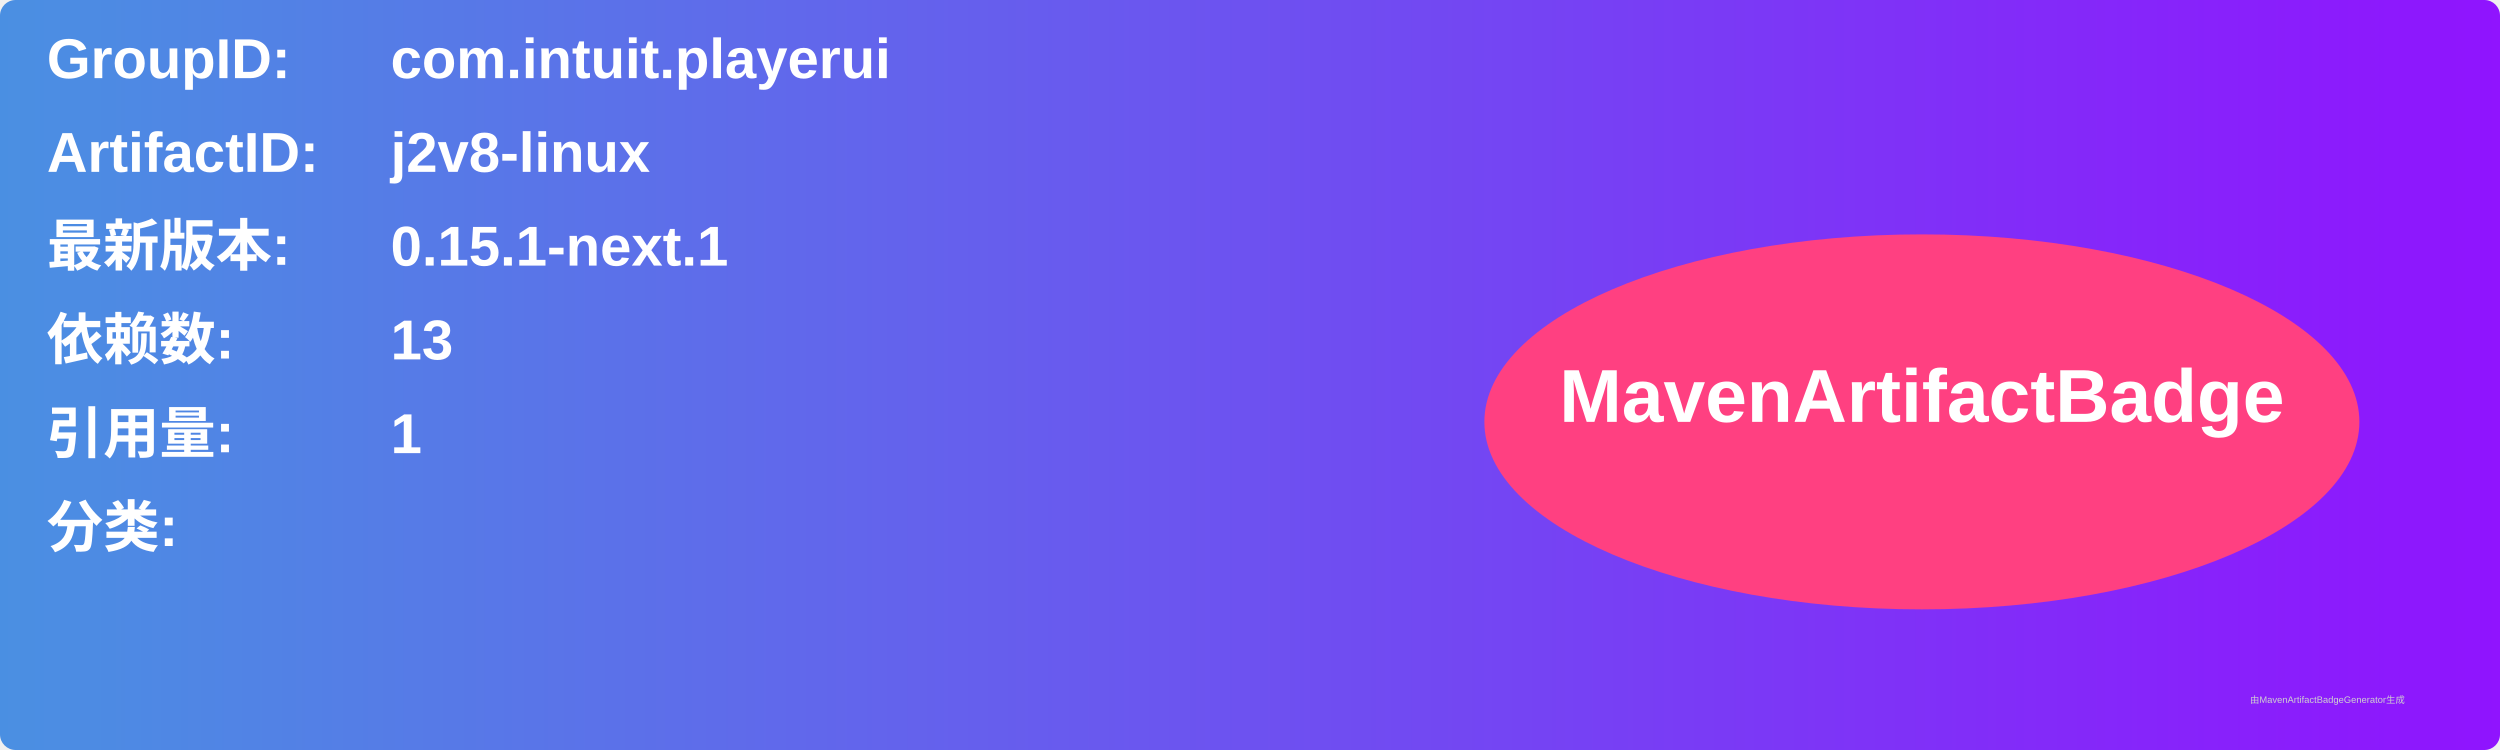
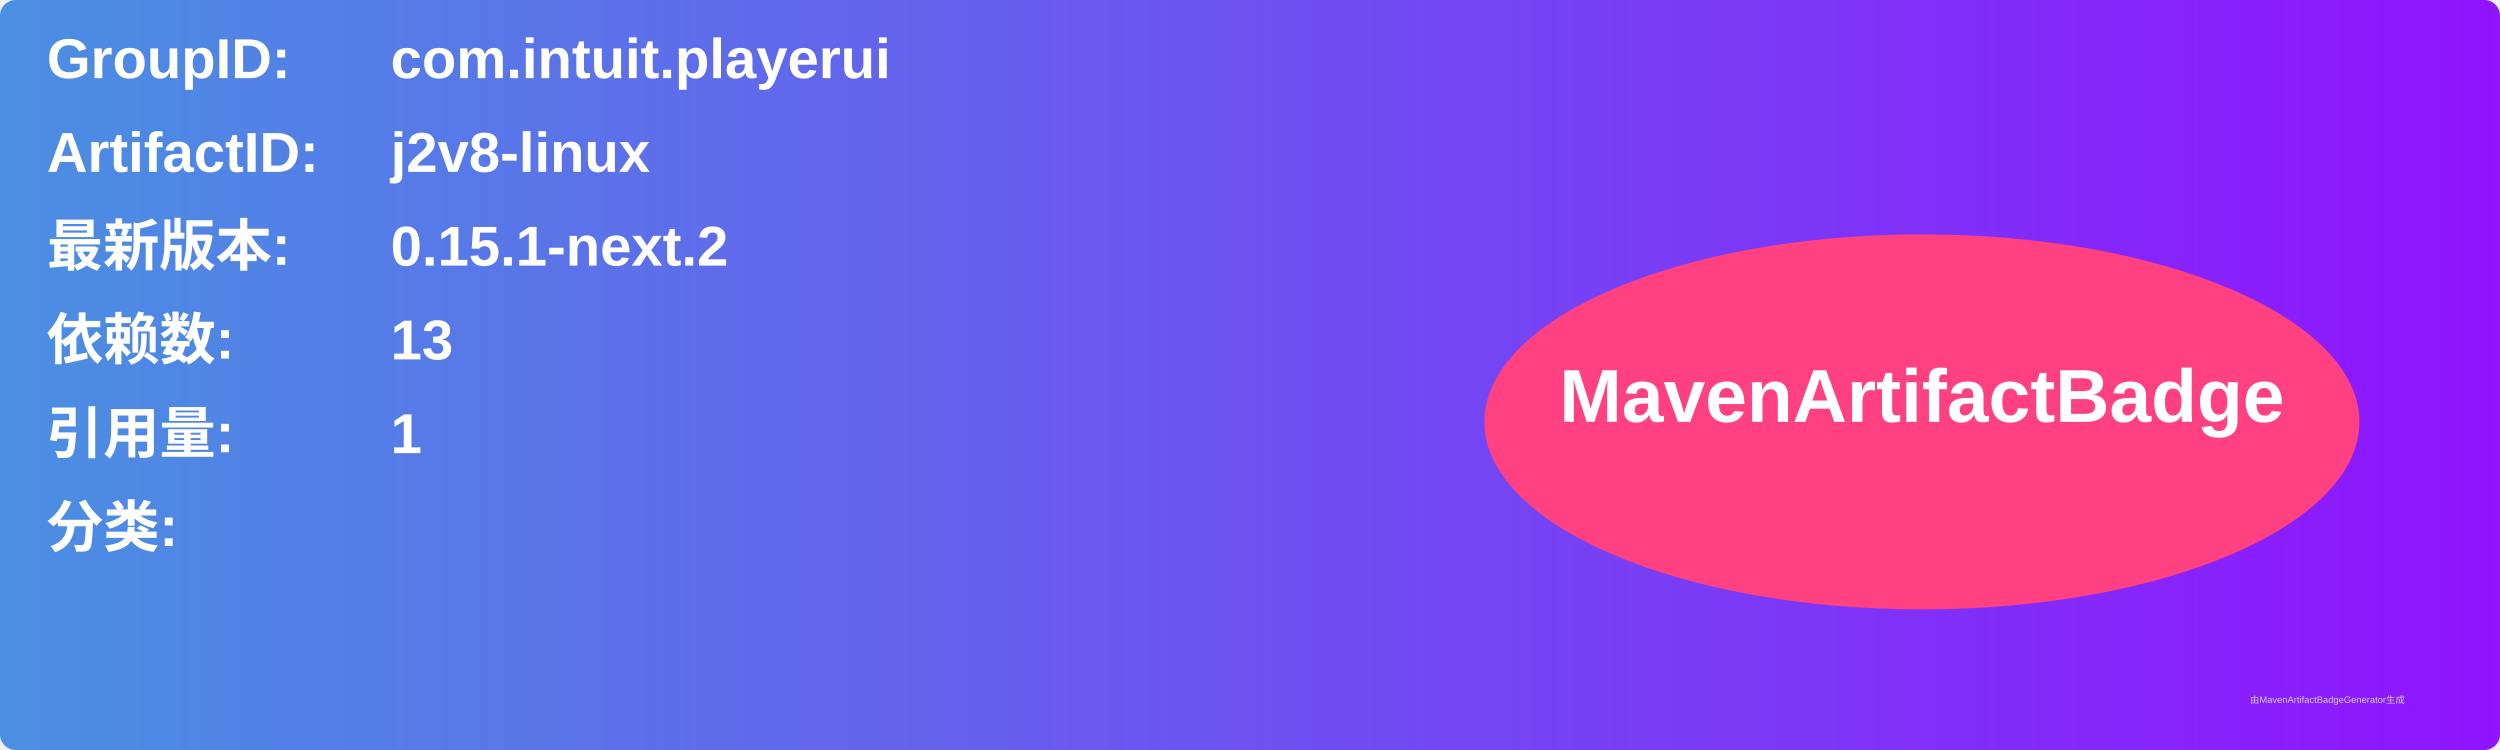
<svg xmlns="http://www.w3.org/2000/svg" width="800" height="240" viewBox="0 0 800 240">
  <linearGradient id="grad" x1="0%" y1="0%" x2="100%" y2="0%">
    <stop offset="0%" stop-color="#4a90e2" />
    <stop offset="100%" stop-color="#9013fe" />
  </linearGradient>
  <rect width="100%" height="100%" rx="5" ry="5" fill="url(#grad)" />
  <g transform="translate(15, 15)">
    <text x="0" y="10" font-family="Arial" font-size="18" fill="white" font-weight="bold" width="260">GroupID:</text>
    <text x="110" y="10" font-family="Arial" font-size="18" fill="white" font-weight="bold" width="460">com.intuit.playerui</text>
    <text x="0" y="40" font-family="Arial" font-size="18" fill="white" font-weight="bold" width="260">ArtifactID:</text>
    <text x="110" y="40" font-family="Arial" font-size="18" fill="white" font-weight="bold" width="460">j2v8-linux</text>
    <text x="0" y="70" font-family="Arial" font-size="18" fill="white" font-weight="bold">最新版本:</text>
    <text x="110" y="70" font-family="Arial" font-size="18" fill="white" font-weight="bold">
-       <tspan font-weight="bold">0.15.1-next.1</tspan>
+       <tspan font-weight="bold">0.15.1-next.2</tspan>
    </text>
    <text x="0" y="100" font-family="Arial" font-size="18" fill="white" font-weight="bold">依赖数: </text>
    <text x="110" y="100" font-family="Arial" font-size="18" fill="white">
      <tspan font-weight="bold">13</tspan>
    </text>
    <text x="0" y="130" font-family="Arial" font-size="18" fill="white" font-weight="bold">引用量: </text>
    <text x="110" y="130" font-family="Arial" font-size="18" fill="white">
      <tspan font-weight="bold">1</tspan>
    </text>
    <text x="0" y="160" font-family="Arial" font-size="18" fill="white" font-weight="bold">分类:</text>
    <text x="10" y="190" font-family="Arial" font-size="10" fill="white">
      <tspan font-weight="bold" />
    </text>
    <ellipse cx="600" cy="120" rx="140" ry="60" fill="#ff4081" />
    <text x="600" y="120" text-anchor="middle" font-family="Arial" font-size="24" fill="white" font-weight="bold">MavenArtifactBadge</text>
  </g>
  <text x="720" y="225" font-family="Arial" font-size="3" fill="#d0d0d0">由MavenArtifactBadgeGenerator生成</text>
</svg>
